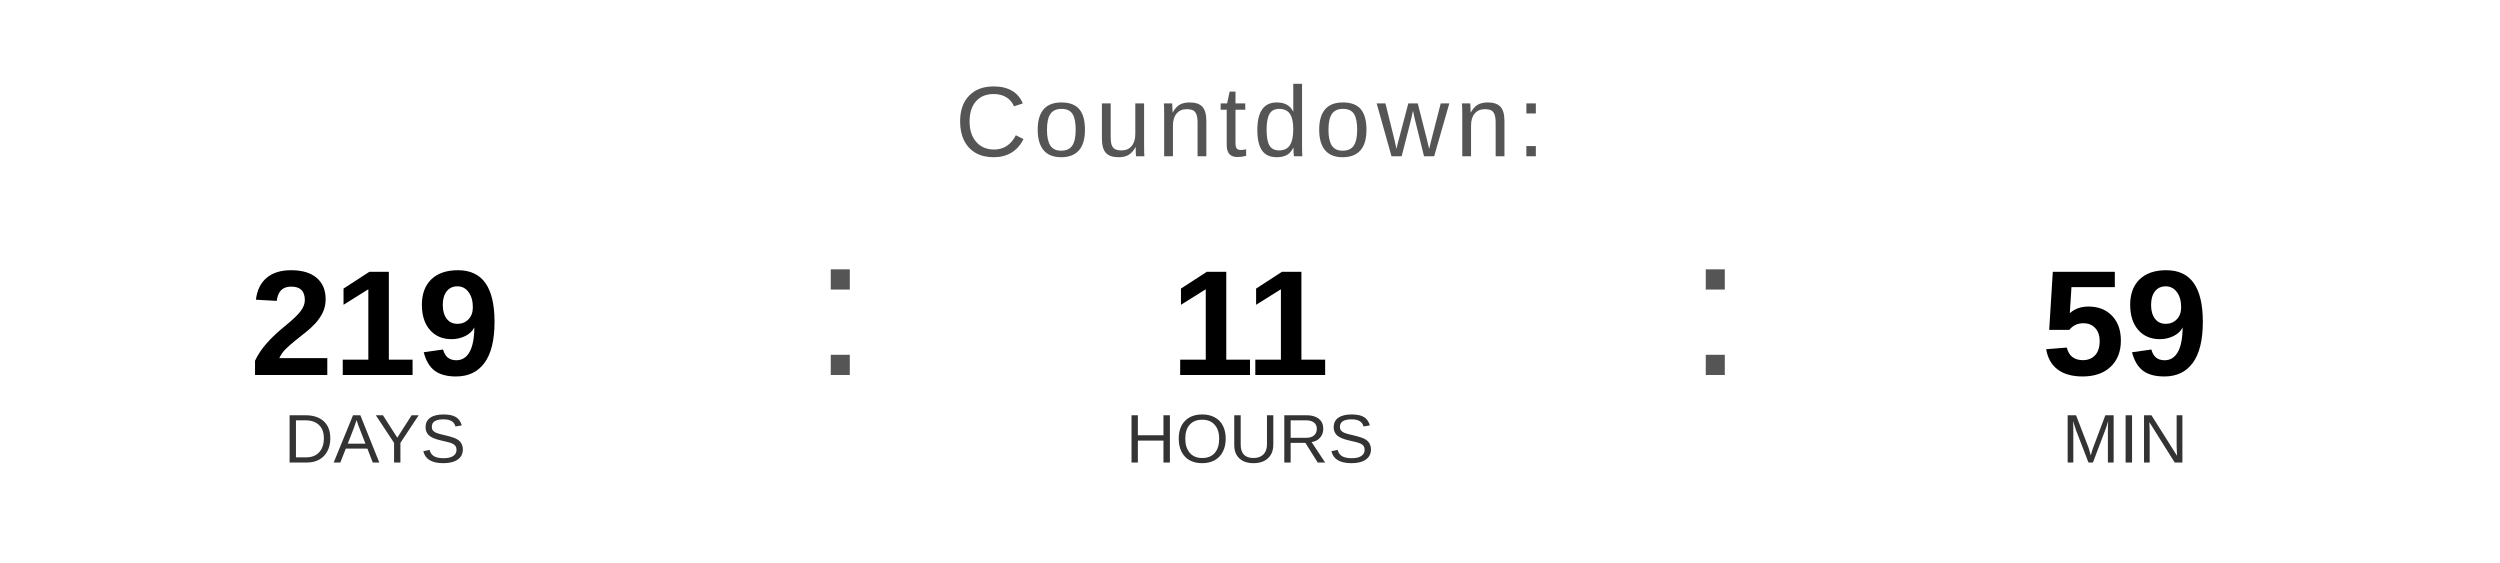
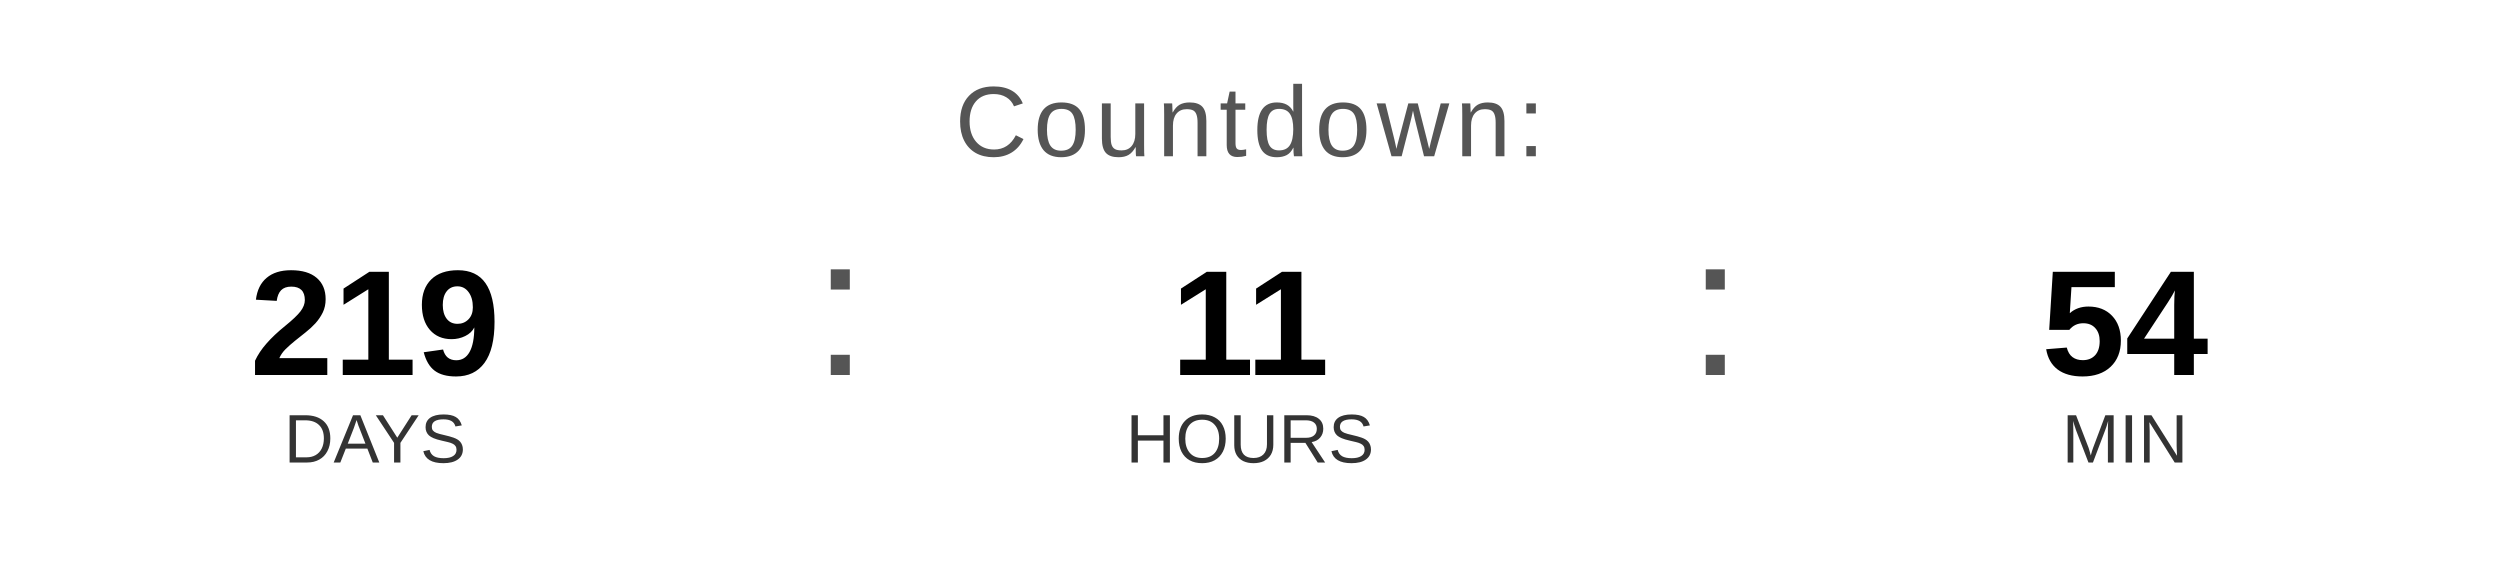
<svg xmlns="http://www.w3.org/2000/svg" width="400" height="90" viewBox="0 0 400 90">
  <text x="200" y="25" font-family="Arial, Helvetica, sans-serif" font-size="16" fill="#555555" text-anchor="middle" letter-spacing="1">
    Countdown:
  </text>
  <text x="60" y="60" font-family="Arial, Helvetica, sans-serif" font-size="24" font-weight="bold" fill="#000000" text-anchor="middle">219</text>
  <text x="60" y="74" font-family="Arial, Helvetica, sans-serif" font-size="11" fill="#333333" text-anchor="middle">DAYS</text>
  <text x="130" y="60" font-family="Arial, sans-serif" font-size="32" fill="#555555">:</text>
  <text x="200" y="60" font-family="Arial, Helvetica, sans-serif" font-size="24" font-weight="bold" fill="#000000" text-anchor="middle">11</text>
  <text x="200" y="74" font-family="Arial, Helvetica, sans-serif" font-size="11" fill="#333333" text-anchor="middle">HOURS</text>
  <text x="270" y="60" font-family="Arial, sans-serif" font-size="32" fill="#555555">:</text>
-   <text x="340" y="60" font-family="Arial, Helvetica, sans-serif" font-size="24" font-weight="bold" fill="#000000" text-anchor="middle">59</text>
+   <text x="340" y="60" font-family="Arial, Helvetica, sans-serif" font-size="24" font-weight="bold" fill="#000000" text-anchor="middle">54</text>
  <text x="340" y="74" font-family="Arial, Helvetica, sans-serif" font-size="11" fill="#333333" text-anchor="middle">MIN</text>
</svg>
